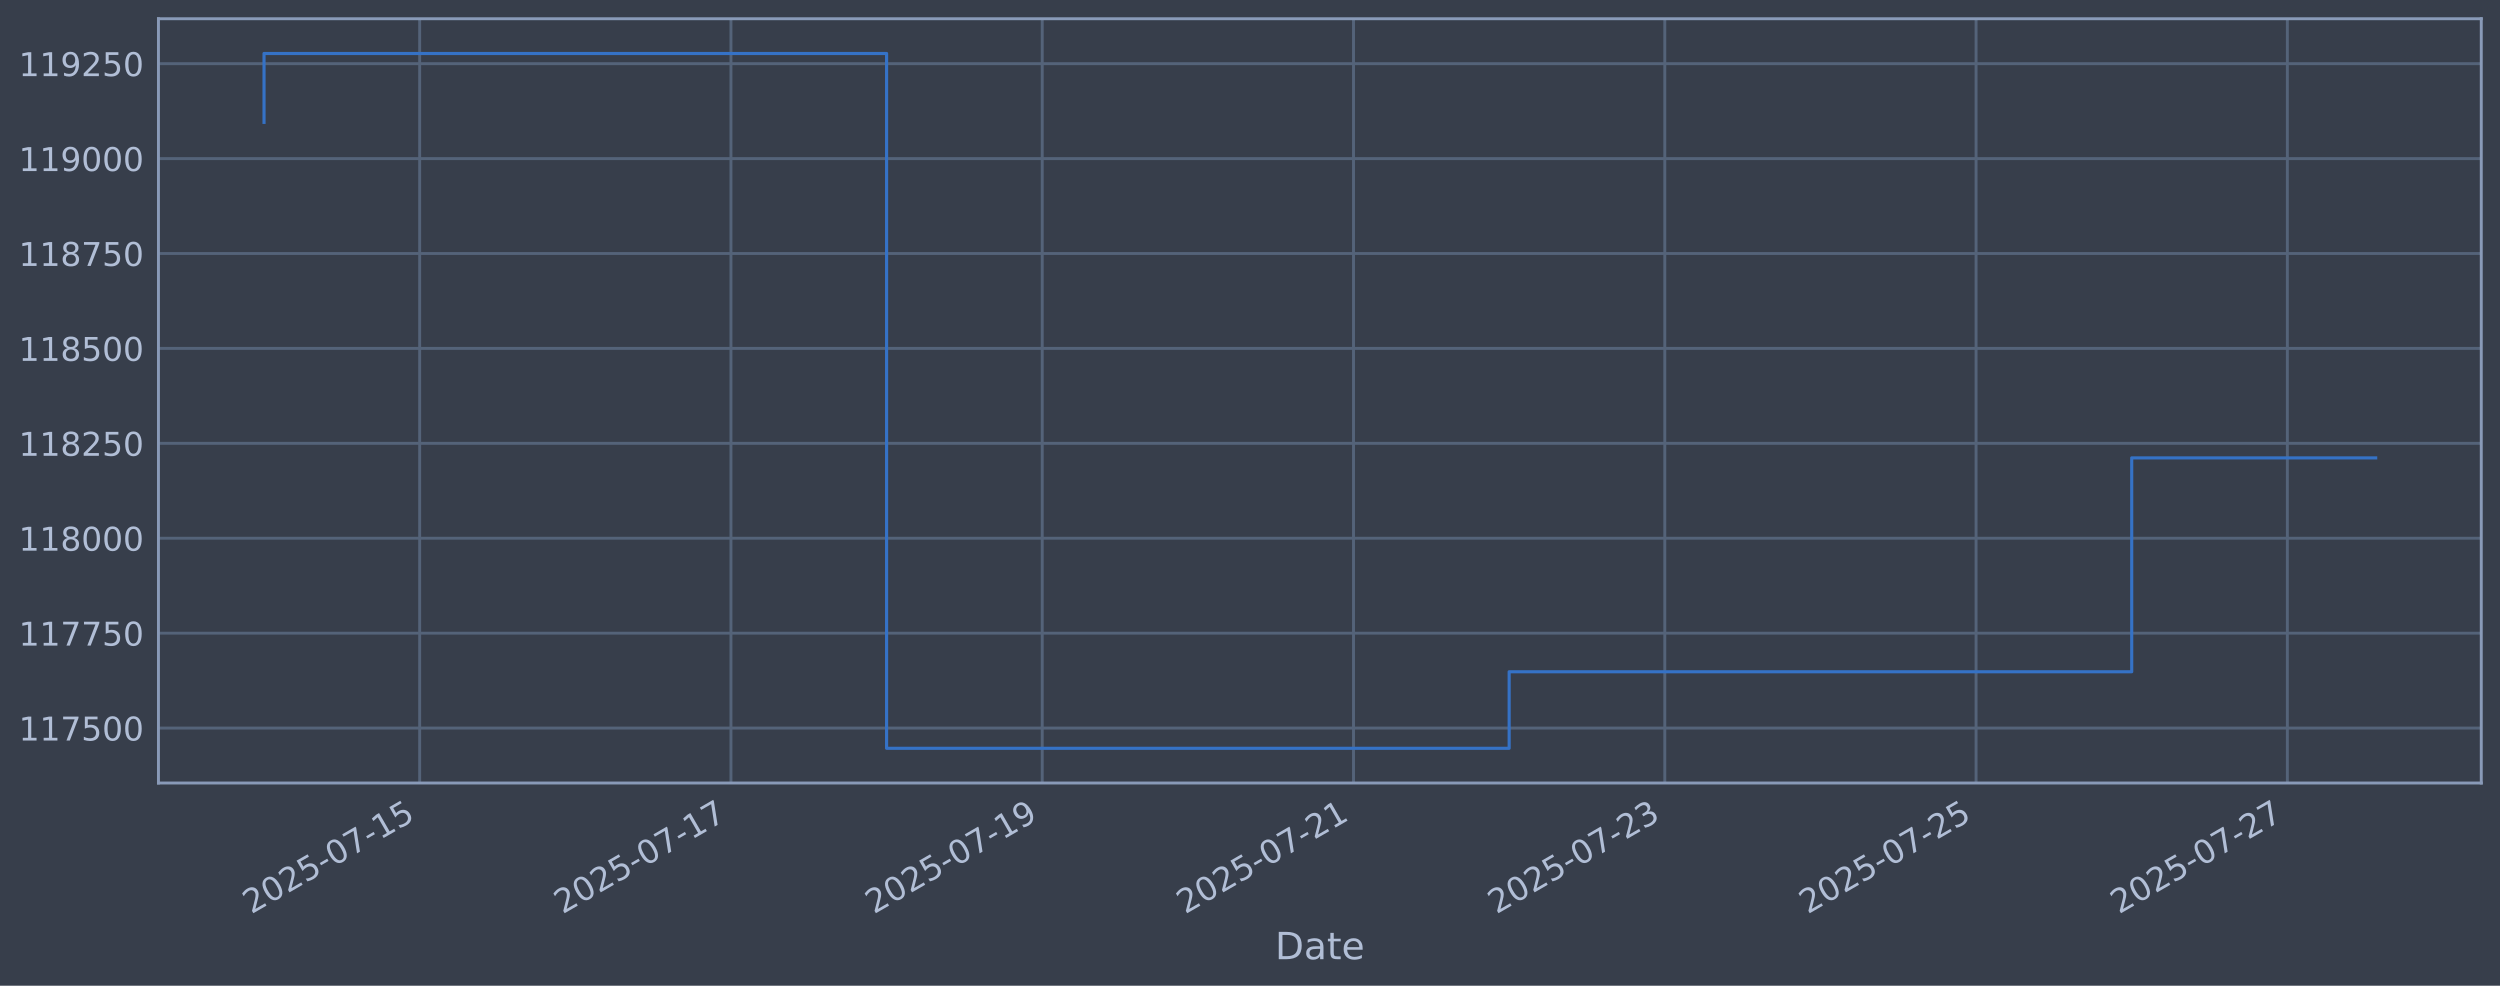
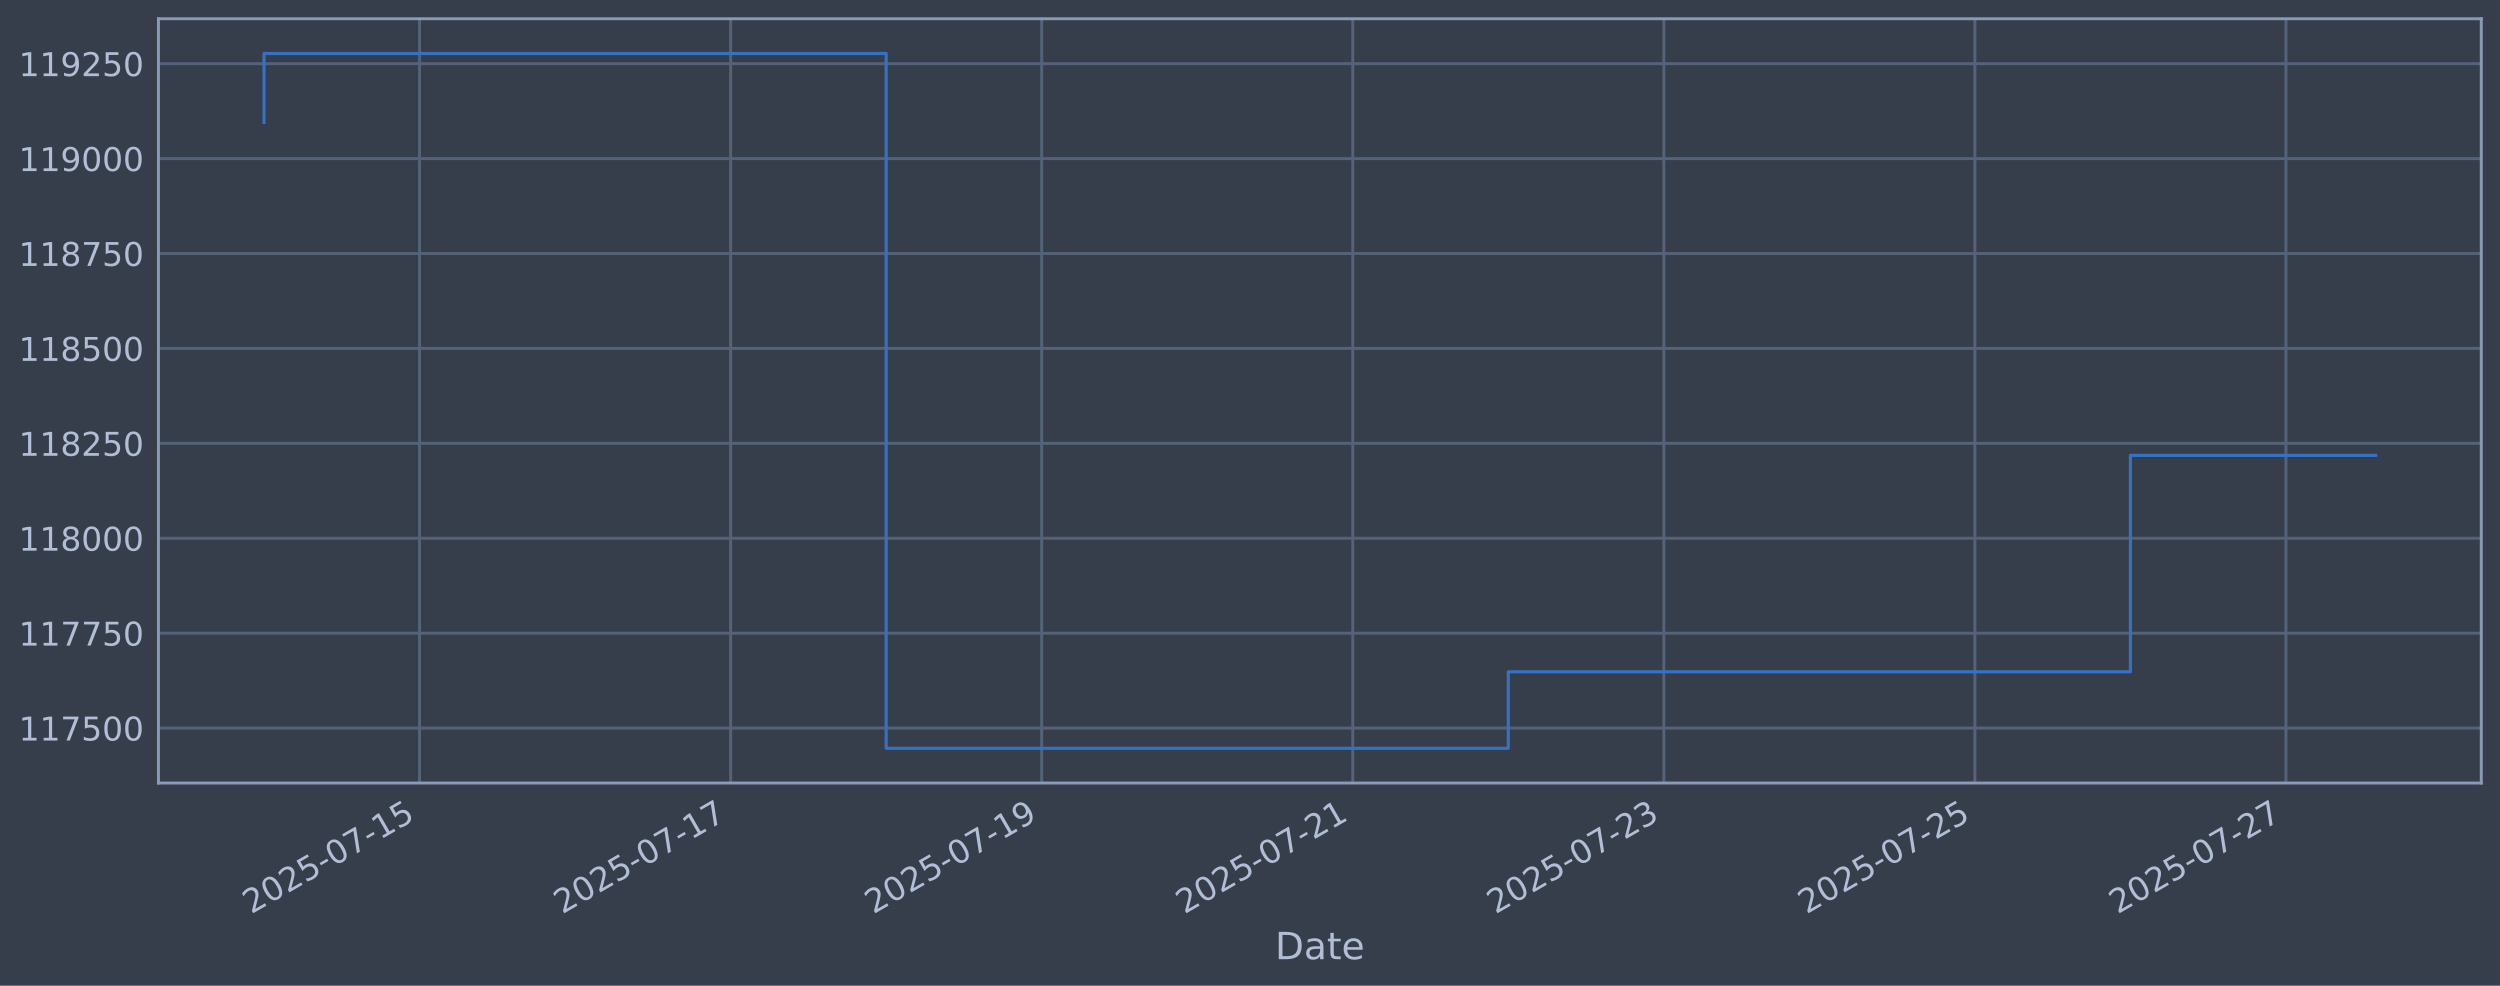
<svg xmlns="http://www.w3.org/2000/svg" xmlns:xlink="http://www.w3.org/1999/xlink" width="960.9pt" height="378.87pt" viewBox="0 0 960.9 378.87" version="1.1">
  <defs>
    <style type="text/css">*{stroke-linejoin: round; stroke-linecap: butt}</style>
  </defs>
  <g id="figure_1">
    <g id="patch_1">
      <path d="M 0 378.87  L 960.9 378.87  L 960.9 0  L 0 0  z " style="fill: #373e4b" />
    </g>
    <g id="axes_1">
      <g id="patch_2">
        <path d="M 60.901 300.96  L 953.701 300.96  L 953.701 7.2  L 60.901 7.2  z " style="fill: #373e4b" />
      </g>
      <g id="matplotlib.axis_1">
        <g id="xtick_1">
          <g id="line2d_1">
-             <path d="M 161.304 300.96  L 161.304 7.2  " clip-path="url(#p578861a061)" style="fill: none; stroke: #546379; stroke-width: 1.12; stroke-linecap: square" />
+             <path d="M 161.263 300.96  L 161.263 7.2  " clip-path="url(#pbbb573bab5)" style="fill: none; stroke: #546379; stroke-width: 1.12; stroke-linecap: square" />
          </g>
          <g id="line2d_2" />
          <g id="text_1">
-             <g style="fill: #b1bed6" transform="translate(96.5786 351.4642) rotate(-30) scale(0.126 -0.126)">
+             <g style="fill: #b1bed6" transform="translate(96.53722 351.4642) rotate(-30) scale(0.126 -0.126)">
              <defs>
                <path id="DejaVuSans-32" d="M 1228 531  L 3431 531  L 3431 0  L 469 0  L 469 531  Q 828 903 1448 1529  Q 2069 2156 2228 2338  Q 2531 2678 2651 2914  Q 2772 3150 2772 3378  Q 2772 3750 2511 3984  Q 2250 4219 1831 4219  Q 1534 4219 1204 4116  Q 875 4013 500 3803  L 500 4441  Q 881 4594 1212 4672  Q 1544 4750 1819 4750  Q 2544 4750 2975 4387  Q 3406 4025 3406 3419  Q 3406 3131 3298 2873  Q 3191 2616 2906 2266  Q 2828 2175 2409 1742  Q 1991 1309 1228 531  z " transform="scale(0.015625)" />
                <path id="DejaVuSans-30" d="M 2034 4250  Q 1547 4250 1301 3770  Q 1056 3291 1056 2328  Q 1056 1369 1301 889  Q 1547 409 2034 409  Q 2525 409 2770 889  Q 3016 1369 3016 2328  Q 3016 3291 2770 3770  Q 2525 4250 2034 4250  z M 2034 4750  Q 2819 4750 3233 4129  Q 3647 3509 3647 2328  Q 3647 1150 3233 529  Q 2819 -91 2034 -91  Q 1250 -91 836 529  Q 422 1150 422 2328  Q 422 3509 836 4129  Q 1250 4750 2034 4750  z " transform="scale(0.015625)" />
                <path id="DejaVuSans-35" d="M 691 4666  L 3169 4666  L 3169 4134  L 1269 4134  L 1269 2991  Q 1406 3038 1543 3061  Q 1681 3084 1819 3084  Q 2600 3084 3056 2656  Q 3513 2228 3513 1497  Q 3513 744 3044 326  Q 2575 -91 1722 -91  Q 1428 -91 1123 -41  Q 819 9 494 109  L 494 744  Q 775 591 1075 516  Q 1375 441 1709 441  Q 2250 441 2565 725  Q 2881 1009 2881 1497  Q 2881 1984 2565 2268  Q 2250 2553 1709 2553  Q 1456 2553 1204 2497  Q 953 2441 691 2322  L 691 4666  z " transform="scale(0.015625)" />
                <path id="DejaVuSans-2d" d="M 313 2009  L 1997 2009  L 1997 1497  L 313 1497  L 313 2009  z " transform="scale(0.015625)" />
                <path id="DejaVuSans-37" d="M 525 4666  L 3525 4666  L 3525 4397  L 1831 0  L 1172 0  L 2766 4134  L 525 4134  L 525 4666  z " transform="scale(0.015625)" />
                <path id="DejaVuSans-31" d="M 794 531  L 1825 531  L 1825 4091  L 703 3866  L 703 4441  L 1819 4666  L 2450 4666  L 2450 531  L 3481 531  L 3481 0  L 794 0  L 794 531  z " transform="scale(0.015625)" />
              </defs>
              <use xlink:href="#DejaVuSans-32" />
              <use xlink:href="#DejaVuSans-30" transform="translate(63.62305 0)" />
              <use xlink:href="#DejaVuSans-32" transform="translate(127.2461 0)" />
              <use xlink:href="#DejaVuSans-35" transform="translate(190.8691 0)" />
              <use xlink:href="#DejaVuSans-2d" transform="translate(254.4922 0)" />
              <use xlink:href="#DejaVuSans-30" transform="translate(290.5762 0)" />
              <use xlink:href="#DejaVuSans-37" transform="translate(354.1992 0)" />
              <use xlink:href="#DejaVuSans-2d" transform="translate(417.8223 0)" />
              <use xlink:href="#DejaVuSans-31" transform="translate(453.9062 0)" />
              <use xlink:href="#DejaVuSans-35" transform="translate(517.5293 0)" />
            </g>
          </g>
        </g>
        <g id="xtick_2">
          <g id="line2d_3">
-             <path d="M 280.948 300.96  L 280.948 7.2  " clip-path="url(#p578861a061)" style="fill: none; stroke: #546379; stroke-width: 1.12; stroke-linecap: square" />
+             <path d="M 280.824 300.96  L 280.824 7.2  " clip-path="url(#pbbb573bab5)" style="fill: none; stroke: #546379; stroke-width: 1.12; stroke-linecap: square" />
          </g>
          <g id="line2d_4" />
          <g id="text_2">
-             <g style="fill: #b1bed6" transform="translate(216.2222 351.4642) rotate(-30) scale(0.126 -0.126)">
+             <g style="fill: #b1bed6" transform="translate(216.098 351.4642) rotate(-30) scale(0.126 -0.126)">
              <use xlink:href="#DejaVuSans-32" />
              <use xlink:href="#DejaVuSans-30" transform="translate(63.62305 0)" />
              <use xlink:href="#DejaVuSans-32" transform="translate(127.2461 0)" />
              <use xlink:href="#DejaVuSans-35" transform="translate(190.8691 0)" />
              <use xlink:href="#DejaVuSans-2d" transform="translate(254.4922 0)" />
              <use xlink:href="#DejaVuSans-30" transform="translate(290.5762 0)" />
              <use xlink:href="#DejaVuSans-37" transform="translate(354.1992 0)" />
              <use xlink:href="#DejaVuSans-2d" transform="translate(417.8223 0)" />
              <use xlink:href="#DejaVuSans-31" transform="translate(453.9062 0)" />
              <use xlink:href="#DejaVuSans-37" transform="translate(517.5293 0)" />
            </g>
          </g>
        </g>
        <g id="xtick_3">
          <g id="line2d_5">
-             <path d="M 400.591 300.96  L 400.591 7.2  " clip-path="url(#p578861a061)" style="fill: none; stroke: #546379; stroke-width: 1.12; stroke-linecap: square" />
+             <path d="M 400.384 300.96  L 400.384 7.2  " clip-path="url(#pbbb573bab5)" style="fill: none; stroke: #546379; stroke-width: 1.12; stroke-linecap: square" />
          </g>
          <g id="line2d_6" />
          <g id="text_3">
-             <g style="fill: #b1bed6" transform="translate(335.8658 351.4642) rotate(-30) scale(0.126 -0.126)">
+             <g style="fill: #b1bed6" transform="translate(335.6589 351.4642) rotate(-30) scale(0.126 -0.126)">
              <defs>
                <path id="DejaVuSans-39" d="M 703 97  L 703 672  Q 941 559 1184 500  Q 1428 441 1663 441  Q 2288 441 2617 861  Q 2947 1281 2994 2138  Q 2813 1869 2534 1725  Q 2256 1581 1919 1581  Q 1219 1581 811 2004  Q 403 2428 403 3163  Q 403 3881 828 4315  Q 1253 4750 1959 4750  Q 2769 4750 3195 4129  Q 3622 3509 3622 2328  Q 3622 1225 3098 567  Q 2575 -91 1691 -91  Q 1453 -91 1209 -44  Q 966 3 703 97  z M 1959 2075  Q 2384 2075 2632 2365  Q 2881 2656 2881 3163  Q 2881 3666 2632 3958  Q 2384 4250 1959 4250  Q 1534 4250 1286 3958  Q 1038 3666 1038 3163  Q 1038 2656 1286 2365  Q 1534 2075 1959 2075  z " transform="scale(0.015625)" />
              </defs>
              <use xlink:href="#DejaVuSans-32" />
              <use xlink:href="#DejaVuSans-30" transform="translate(63.62305 0)" />
              <use xlink:href="#DejaVuSans-32" transform="translate(127.2461 0)" />
              <use xlink:href="#DejaVuSans-35" transform="translate(190.8691 0)" />
              <use xlink:href="#DejaVuSans-2d" transform="translate(254.4922 0)" />
              <use xlink:href="#DejaVuSans-30" transform="translate(290.5762 0)" />
              <use xlink:href="#DejaVuSans-37" transform="translate(354.1992 0)" />
              <use xlink:href="#DejaVuSans-2d" transform="translate(417.8223 0)" />
              <use xlink:href="#DejaVuSans-31" transform="translate(453.9062 0)" />
              <use xlink:href="#DejaVuSans-39" transform="translate(517.5293 0)" />
            </g>
          </g>
        </g>
        <g id="xtick_4">
          <g id="line2d_7">
-             <path d="M 520.235 300.96  L 520.235 7.2  " clip-path="url(#p578861a061)" style="fill: none; stroke: #546379; stroke-width: 1.12; stroke-linecap: square" />
+             <path d="M 519.945 300.96  L 519.945 7.2  " clip-path="url(#pbbb573bab5)" style="fill: none; stroke: #546379; stroke-width: 1.12; stroke-linecap: square" />
          </g>
          <g id="line2d_8" />
          <g id="text_4">
-             <g style="fill: #b1bed6" transform="translate(455.5094 351.4642) rotate(-30) scale(0.126 -0.126)">
+             <g style="fill: #b1bed6" transform="translate(455.2197 351.4642) rotate(-30) scale(0.126 -0.126)">
              <use xlink:href="#DejaVuSans-32" />
              <use xlink:href="#DejaVuSans-30" transform="translate(63.62305 0)" />
              <use xlink:href="#DejaVuSans-32" transform="translate(127.2461 0)" />
              <use xlink:href="#DejaVuSans-35" transform="translate(190.8691 0)" />
              <use xlink:href="#DejaVuSans-2d" transform="translate(254.4922 0)" />
              <use xlink:href="#DejaVuSans-30" transform="translate(290.5762 0)" />
              <use xlink:href="#DejaVuSans-37" transform="translate(354.1992 0)" />
              <use xlink:href="#DejaVuSans-2d" transform="translate(417.8223 0)" />
              <use xlink:href="#DejaVuSans-32" transform="translate(453.9062 0)" />
              <use xlink:href="#DejaVuSans-31" transform="translate(517.5293 0)" />
            </g>
          </g>
        </g>
        <g id="xtick_5">
          <g id="line2d_9">
-             <path d="M 639.878 300.96  L 639.878 7.2  " clip-path="url(#p578861a061)" style="fill: none; stroke: #546379; stroke-width: 1.12; stroke-linecap: square" />
+             <path d="M 639.506 300.96  L 639.506 7.2  " clip-path="url(#pbbb573bab5)" style="fill: none; stroke: #546379; stroke-width: 1.12; stroke-linecap: square" />
          </g>
          <g id="line2d_10" />
          <g id="text_5">
-             <g style="fill: #b1bed6" transform="translate(575.153 351.4642) rotate(-30) scale(0.126 -0.126)">
+             <g style="fill: #b1bed6" transform="translate(574.7805 351.4642) rotate(-30) scale(0.126 -0.126)">
              <defs>
                <path id="DejaVuSans-33" d="M 2597 2516  Q 3050 2419 3304 2112  Q 3559 1806 3559 1356  Q 3559 666 3084 287  Q 2609 -91 1734 -91  Q 1441 -91 1130 -33  Q 819 25 488 141  L 488 750  Q 750 597 1062 519  Q 1375 441 1716 441  Q 2309 441 2620 675  Q 2931 909 2931 1356  Q 2931 1769 2642 2001  Q 2353 2234 1838 2234  L 1294 2234  L 1294 2753  L 1863 2753  Q 2328 2753 2575 2939  Q 2822 3125 2822 3475  Q 2822 3834 2567 4026  Q 2313 4219 1838 4219  Q 1578 4219 1281 4162  Q 984 4106 628 3988  L 628 4550  Q 988 4650 1302 4700  Q 1616 4750 1894 4750  Q 2613 4750 3031 4423  Q 3450 4097 3450 3541  Q 3450 3153 3228 2886  Q 3006 2619 2597 2516  z " transform="scale(0.015625)" />
              </defs>
              <use xlink:href="#DejaVuSans-32" />
              <use xlink:href="#DejaVuSans-30" transform="translate(63.62305 0)" />
              <use xlink:href="#DejaVuSans-32" transform="translate(127.2461 0)" />
              <use xlink:href="#DejaVuSans-35" transform="translate(190.8691 0)" />
              <use xlink:href="#DejaVuSans-2d" transform="translate(254.4922 0)" />
              <use xlink:href="#DejaVuSans-30" transform="translate(290.5762 0)" />
              <use xlink:href="#DejaVuSans-37" transform="translate(354.1992 0)" />
              <use xlink:href="#DejaVuSans-2d" transform="translate(417.8223 0)" />
              <use xlink:href="#DejaVuSans-32" transform="translate(453.9062 0)" />
              <use xlink:href="#DejaVuSans-33" transform="translate(517.5293 0)" />
            </g>
          </g>
        </g>
        <g id="xtick_6">
          <g id="line2d_11">
-             <path d="M 759.522 300.96  L 759.522 7.2  " clip-path="url(#p578861a061)" style="fill: none; stroke: #546379; stroke-width: 1.12; stroke-linecap: square" />
+             <path d="M 759.067 300.96  L 759.067 7.2  " clip-path="url(#pbbb573bab5)" style="fill: none; stroke: #546379; stroke-width: 1.12; stroke-linecap: square" />
          </g>
          <g id="line2d_12" />
          <g id="text_6">
-             <g style="fill: #b1bed6" transform="translate(694.7966 351.4642) rotate(-30) scale(0.126 -0.126)">
+             <g style="fill: #b1bed6" transform="translate(694.3413 351.4642) rotate(-30) scale(0.126 -0.126)">
              <use xlink:href="#DejaVuSans-32" />
              <use xlink:href="#DejaVuSans-30" transform="translate(63.62305 0)" />
              <use xlink:href="#DejaVuSans-32" transform="translate(127.2461 0)" />
              <use xlink:href="#DejaVuSans-35" transform="translate(190.8691 0)" />
              <use xlink:href="#DejaVuSans-2d" transform="translate(254.4922 0)" />
              <use xlink:href="#DejaVuSans-30" transform="translate(290.5762 0)" />
              <use xlink:href="#DejaVuSans-37" transform="translate(354.1992 0)" />
              <use xlink:href="#DejaVuSans-2d" transform="translate(417.8223 0)" />
              <use xlink:href="#DejaVuSans-32" transform="translate(453.9062 0)" />
              <use xlink:href="#DejaVuSans-35" transform="translate(517.5293 0)" />
            </g>
          </g>
        </g>
        <g id="xtick_7">
          <g id="line2d_13">
-             <path d="M 879.166 300.96  L 879.166 7.2  " clip-path="url(#p578861a061)" style="fill: none; stroke: #546379; stroke-width: 1.12; stroke-linecap: square" />
+             <path d="M 878.628 300.96  L 878.628 7.2  " clip-path="url(#pbbb573bab5)" style="fill: none; stroke: #546379; stroke-width: 1.12; stroke-linecap: square" />
          </g>
          <g id="line2d_14" />
          <g id="text_7">
-             <g style="fill: #b1bed6" transform="translate(814.4401 351.4642) rotate(-30) scale(0.126 -0.126)">
+             <g style="fill: #b1bed6" transform="translate(813.9021 351.4642) rotate(-30) scale(0.126 -0.126)">
              <use xlink:href="#DejaVuSans-32" />
              <use xlink:href="#DejaVuSans-30" transform="translate(63.62305 0)" />
              <use xlink:href="#DejaVuSans-32" transform="translate(127.2461 0)" />
              <use xlink:href="#DejaVuSans-35" transform="translate(190.8691 0)" />
              <use xlink:href="#DejaVuSans-2d" transform="translate(254.4922 0)" />
              <use xlink:href="#DejaVuSans-30" transform="translate(290.5762 0)" />
              <use xlink:href="#DejaVuSans-37" transform="translate(354.1992 0)" />
              <use xlink:href="#DejaVuSans-2d" transform="translate(417.8223 0)" />
              <use xlink:href="#DejaVuSans-32" transform="translate(453.9062 0)" />
              <use xlink:href="#DejaVuSans-37" transform="translate(517.5293 0)" />
            </g>
          </g>
        </g>
        <g id="text_8">
          <g style="fill: #b1bed6" transform="translate(490.0914 368.6753) scale(0.144 -0.144)">
            <defs>
              <path id="DejaVuSans-44" d="M 1259 4147  L 1259 519  L 2022 519  Q 2988 519 3436 956  Q 3884 1394 3884 2338  Q 3884 3275 3436 3711  Q 2988 4147 2022 4147  L 1259 4147  z M 628 4666  L 1925 4666  Q 3281 4666 3915 4102  Q 4550 3538 4550 2338  Q 4550 1131 3912 565  Q 3275 0 1925 0  L 628 0  L 628 4666  z " transform="scale(0.015625)" />
              <path id="DejaVuSans-61" d="M 2194 1759  Q 1497 1759 1228 1600  Q 959 1441 959 1056  Q 959 750 1161 570  Q 1363 391 1709 391  Q 2188 391 2477 730  Q 2766 1069 2766 1631  L 2766 1759  L 2194 1759  z M 3341 1997  L 3341 0  L 2766 0  L 2766 531  Q 2569 213 2275 61  Q 1981 -91 1556 -91  Q 1019 -91 701 211  Q 384 513 384 1019  Q 384 1609 779 1909  Q 1175 2209 1959 2209  L 2766 2209  L 2766 2266  Q 2766 2663 2505 2880  Q 2244 3097 1772 3097  Q 1472 3097 1187 3025  Q 903 2953 641 2809  L 641 3341  Q 956 3463 1253 3523  Q 1550 3584 1831 3584  Q 2591 3584 2966 3190  Q 3341 2797 3341 1997  z " transform="scale(0.015625)" />
              <path id="DejaVuSans-74" d="M 1172 4494  L 1172 3500  L 2356 3500  L 2356 3053  L 1172 3053  L 1172 1153  Q 1172 725 1289 603  Q 1406 481 1766 481  L 2356 481  L 2356 0  L 1766 0  Q 1100 0 847 248  Q 594 497 594 1153  L 594 3053  L 172 3053  L 172 3500  L 594 3500  L 594 4494  L 1172 4494  z " transform="scale(0.015625)" />
              <path id="DejaVuSans-65" d="M 3597 1894  L 3597 1613  L 953 1613  Q 991 1019 1311 708  Q 1631 397 2203 397  Q 2534 397 2845 478  Q 3156 559 3463 722  L 3463 178  Q 3153 47 2828 -22  Q 2503 -91 2169 -91  Q 1331 -91 842 396  Q 353 884 353 1716  Q 353 2575 817 3079  Q 1281 3584 2069 3584  Q 2775 3584 3186 3129  Q 3597 2675 3597 1894  z M 3022 2063  Q 3016 2534 2758 2815  Q 2500 3097 2075 3097  Q 1594 3097 1305 2825  Q 1016 2553 972 2059  L 3022 2063  z " transform="scale(0.015625)" />
            </defs>
            <use xlink:href="#DejaVuSans-44" />
            <use xlink:href="#DejaVuSans-61" transform="translate(77.00195 0)" />
            <use xlink:href="#DejaVuSans-74" transform="translate(138.2812 0)" />
            <use xlink:href="#DejaVuSans-65" transform="translate(177.4902 0)" />
          </g>
        </g>
      </g>
      <g id="matplotlib.axis_2">
        <g id="ytick_1">
          <g id="line2d_15">
-             <path d="M 60.901 279.843  L 953.701 279.843  " clip-path="url(#p578861a061)" style="fill: none; stroke: #546379; stroke-width: 1.12; stroke-linecap: square" />
+             <path d="M 60.901 279.843  L 953.701 279.843  " clip-path="url(#pbbb573bab5)" style="fill: none; stroke: #546379; stroke-width: 1.12; stroke-linecap: square" />
          </g>
          <g id="line2d_16" />
          <g id="text_9">
            <g style="fill: #b1bed6" transform="translate(7.2 284.6295) scale(0.126 -0.126)">
              <use xlink:href="#DejaVuSans-31" />
              <use xlink:href="#DejaVuSans-31" transform="translate(63.62305 0)" />
              <use xlink:href="#DejaVuSans-37" transform="translate(127.2461 0)" />
              <use xlink:href="#DejaVuSans-35" transform="translate(190.8691 0)" />
              <use xlink:href="#DejaVuSans-30" transform="translate(254.4922 0)" />
              <use xlink:href="#DejaVuSans-30" transform="translate(318.1152 0)" />
            </g>
          </g>
        </g>
        <g id="ytick_2">
          <g id="line2d_17">
-             <path d="M 60.901 243.361  L 953.701 243.361  " clip-path="url(#p578861a061)" style="fill: none; stroke: #546379; stroke-width: 1.12; stroke-linecap: square" />
+             <path d="M 60.901 243.361  L 953.701 243.361  " clip-path="url(#pbbb573bab5)" style="fill: none; stroke: #546379; stroke-width: 1.12; stroke-linecap: square" />
          </g>
          <g id="line2d_18" />
          <g id="text_10">
            <g style="fill: #b1bed6" transform="translate(7.2 248.1479) scale(0.126 -0.126)">
              <use xlink:href="#DejaVuSans-31" />
              <use xlink:href="#DejaVuSans-31" transform="translate(63.62305 0)" />
              <use xlink:href="#DejaVuSans-37" transform="translate(127.2461 0)" />
              <use xlink:href="#DejaVuSans-37" transform="translate(190.8691 0)" />
              <use xlink:href="#DejaVuSans-35" transform="translate(254.4922 0)" />
              <use xlink:href="#DejaVuSans-30" transform="translate(318.1152 0)" />
            </g>
          </g>
        </g>
        <g id="ytick_3">
          <g id="line2d_19">
-             <path d="M 60.901 206.879  L 953.701 206.879  " clip-path="url(#p578861a061)" style="fill: none; stroke: #546379; stroke-width: 1.12; stroke-linecap: square" />
+             <path d="M 60.901 206.879  L 953.701 206.879  " clip-path="url(#pbbb573bab5)" style="fill: none; stroke: #546379; stroke-width: 1.12; stroke-linecap: square" />
          </g>
          <g id="line2d_20" />
          <g id="text_11">
            <g style="fill: #b1bed6" transform="translate(7.2 211.6662) scale(0.126 -0.126)">
              <defs>
                <path id="DejaVuSans-38" d="M 2034 2216  Q 1584 2216 1326 1975  Q 1069 1734 1069 1313  Q 1069 891 1326 650  Q 1584 409 2034 409  Q 2484 409 2743 651  Q 3003 894 3003 1313  Q 3003 1734 2745 1975  Q 2488 2216 2034 2216  z M 1403 2484  Q 997 2584 770 2862  Q 544 3141 544 3541  Q 544 4100 942 4425  Q 1341 4750 2034 4750  Q 2731 4750 3128 4425  Q 3525 4100 3525 3541  Q 3525 3141 3298 2862  Q 3072 2584 2669 2484  Q 3125 2378 3379 2068  Q 3634 1759 3634 1313  Q 3634 634 3220 271  Q 2806 -91 2034 -91  Q 1263 -91 848 271  Q 434 634 434 1313  Q 434 1759 690 2068  Q 947 2378 1403 2484  z M 1172 3481  Q 1172 3119 1398 2916  Q 1625 2713 2034 2713  Q 2441 2713 2670 2916  Q 2900 3119 2900 3481  Q 2900 3844 2670 4047  Q 2441 4250 2034 4250  Q 1625 4250 1398 4047  Q 1172 3844 1172 3481  z " transform="scale(0.015625)" />
              </defs>
              <use xlink:href="#DejaVuSans-31" />
              <use xlink:href="#DejaVuSans-31" transform="translate(63.62305 0)" />
              <use xlink:href="#DejaVuSans-38" transform="translate(127.2461 0)" />
              <use xlink:href="#DejaVuSans-30" transform="translate(190.8691 0)" />
              <use xlink:href="#DejaVuSans-30" transform="translate(254.4922 0)" />
              <use xlink:href="#DejaVuSans-30" transform="translate(318.1152 0)" />
            </g>
          </g>
        </g>
        <g id="ytick_4">
          <g id="line2d_21">
-             <path d="M 60.901 170.398  L 953.701 170.398  " clip-path="url(#p578861a061)" style="fill: none; stroke: #546379; stroke-width: 1.12; stroke-linecap: square" />
+             <path d="M 60.901 170.398  L 953.701 170.398  " clip-path="url(#pbbb573bab5)" style="fill: none; stroke: #546379; stroke-width: 1.12; stroke-linecap: square" />
          </g>
          <g id="line2d_22" />
          <g id="text_12">
            <g style="fill: #b1bed6" transform="translate(7.2 175.1845) scale(0.126 -0.126)">
              <use xlink:href="#DejaVuSans-31" />
              <use xlink:href="#DejaVuSans-31" transform="translate(63.62305 0)" />
              <use xlink:href="#DejaVuSans-38" transform="translate(127.2461 0)" />
              <use xlink:href="#DejaVuSans-32" transform="translate(190.8691 0)" />
              <use xlink:href="#DejaVuSans-35" transform="translate(254.4922 0)" />
              <use xlink:href="#DejaVuSans-30" transform="translate(318.1152 0)" />
            </g>
          </g>
        </g>
        <g id="ytick_5">
          <g id="line2d_23">
-             <path d="M 60.901 133.916  L 953.701 133.916  " clip-path="url(#p578861a061)" style="fill: none; stroke: #546379; stroke-width: 1.12; stroke-linecap: square" />
+             <path d="M 60.901 133.916  L 953.701 133.916  " clip-path="url(#pbbb573bab5)" style="fill: none; stroke: #546379; stroke-width: 1.12; stroke-linecap: square" />
          </g>
          <g id="line2d_24" />
          <g id="text_13">
            <g style="fill: #b1bed6" transform="translate(7.2 138.7029) scale(0.126 -0.126)">
              <use xlink:href="#DejaVuSans-31" />
              <use xlink:href="#DejaVuSans-31" transform="translate(63.62305 0)" />
              <use xlink:href="#DejaVuSans-38" transform="translate(127.2461 0)" />
              <use xlink:href="#DejaVuSans-35" transform="translate(190.8691 0)" />
              <use xlink:href="#DejaVuSans-30" transform="translate(254.4922 0)" />
              <use xlink:href="#DejaVuSans-30" transform="translate(318.1152 0)" />
            </g>
          </g>
        </g>
        <g id="ytick_6">
          <g id="line2d_25">
-             <path d="M 60.901 97.434  L 953.701 97.434  " clip-path="url(#p578861a061)" style="fill: none; stroke: #546379; stroke-width: 1.12; stroke-linecap: square" />
+             <path d="M 60.901 97.434  L 953.701 97.434  " clip-path="url(#pbbb573bab5)" style="fill: none; stroke: #546379; stroke-width: 1.12; stroke-linecap: square" />
          </g>
          <g id="line2d_26" />
          <g id="text_14">
            <g style="fill: #b1bed6" transform="translate(7.2 102.2212) scale(0.126 -0.126)">
              <use xlink:href="#DejaVuSans-31" />
              <use xlink:href="#DejaVuSans-31" transform="translate(63.62305 0)" />
              <use xlink:href="#DejaVuSans-38" transform="translate(127.2461 0)" />
              <use xlink:href="#DejaVuSans-37" transform="translate(190.8691 0)" />
              <use xlink:href="#DejaVuSans-35" transform="translate(254.4922 0)" />
              <use xlink:href="#DejaVuSans-30" transform="translate(318.1152 0)" />
            </g>
          </g>
        </g>
        <g id="ytick_7">
          <g id="line2d_27">
-             <path d="M 60.901 60.953  L 953.701 60.953  " clip-path="url(#p578861a061)" style="fill: none; stroke: #546379; stroke-width: 1.12; stroke-linecap: square" />
+             <path d="M 60.901 60.953  L 953.701 60.953  " clip-path="url(#pbbb573bab5)" style="fill: none; stroke: #546379; stroke-width: 1.12; stroke-linecap: square" />
          </g>
          <g id="line2d_28" />
          <g id="text_15">
            <g style="fill: #b1bed6" transform="translate(7.2 65.73954) scale(0.126 -0.126)">
              <use xlink:href="#DejaVuSans-31" />
              <use xlink:href="#DejaVuSans-31" transform="translate(63.62305 0)" />
              <use xlink:href="#DejaVuSans-39" transform="translate(127.2461 0)" />
              <use xlink:href="#DejaVuSans-30" transform="translate(190.8691 0)" />
              <use xlink:href="#DejaVuSans-30" transform="translate(254.4922 0)" />
              <use xlink:href="#DejaVuSans-30" transform="translate(318.1152 0)" />
            </g>
          </g>
        </g>
        <g id="ytick_8">
          <g id="line2d_29">
-             <path d="M 60.901 24.471  L 953.701 24.471  " clip-path="url(#p578861a061)" style="fill: none; stroke: #546379; stroke-width: 1.12; stroke-linecap: square" />
+             <path d="M 60.901 24.471  L 953.701 24.471  " clip-path="url(#pbbb573bab5)" style="fill: none; stroke: #546379; stroke-width: 1.12; stroke-linecap: square" />
          </g>
          <g id="line2d_30" />
          <g id="text_16">
            <g style="fill: #b1bed6" transform="translate(7.2 29.25787) scale(0.126 -0.126)">
              <use xlink:href="#DejaVuSans-31" />
              <use xlink:href="#DejaVuSans-31" transform="translate(63.62305 0)" />
              <use xlink:href="#DejaVuSans-39" transform="translate(127.2461 0)" />
              <use xlink:href="#DejaVuSans-32" transform="translate(190.8691 0)" />
              <use xlink:href="#DejaVuSans-35" transform="translate(254.4922 0)" />
              <use xlink:href="#DejaVuSans-30" transform="translate(318.1152 0)" />
            </g>
          </g>
        </g>
      </g>
      <g id="line2d_31">
-         <path d="M 101.482 47.033  L 101.482 20.553  L 340.769 20.553  L 340.769 287.607  L 580.057 287.607  L 580.057 258.197  L 819.344 258.197  L 819.344 175.989  L 913.119 175.989  " clip-path="url(#p578861a061)" style="fill: none; stroke: #3572c6; stroke-width: 1.2; stroke-linecap: square" />
+         <path d="M 101.482 47.033  L 101.482 20.553  L 340.604 20.553  L 340.604 287.607  L 579.726 287.607  L 579.726 258.197  L 818.847 258.197  L 818.847 175.017  L 913.119 175.017  " clip-path="url(#pbbb573bab5)" style="fill: none; stroke: #3572c6; stroke-width: 1.2; stroke-linecap: square" />
      </g>
      <g id="patch_3">
        <path d="M 60.901 300.96  L 60.901 7.2  " style="fill: none; stroke: #899ab8; stroke-width: 1.12; stroke-linejoin: miter; stroke-linecap: square" />
      </g>
      <g id="patch_4">
        <path d="M 953.701 300.96  L 953.701 7.2  " style="fill: none; stroke: #899ab8; stroke-width: 1.12; stroke-linejoin: miter; stroke-linecap: square" />
      </g>
      <g id="patch_5">
        <path d="M 60.901 300.96  L 953.701 300.96  " style="fill: none; stroke: #899ab8; stroke-width: 1.12; stroke-linejoin: miter; stroke-linecap: square" />
      </g>
      <g id="patch_6">
        <path d="M 60.901 7.2  L 953.701 7.2  " style="fill: none; stroke: #899ab8; stroke-width: 1.12; stroke-linejoin: miter; stroke-linecap: square" />
      </g>
    </g>
  </g>
  <defs>
-     <clipPath id="p578861a061">
+     <clipPath id="pbbb573bab5">
      <rect x="60.901" y="7.2" width="892.8" height="293.76" />
    </clipPath>
  </defs>
</svg>
